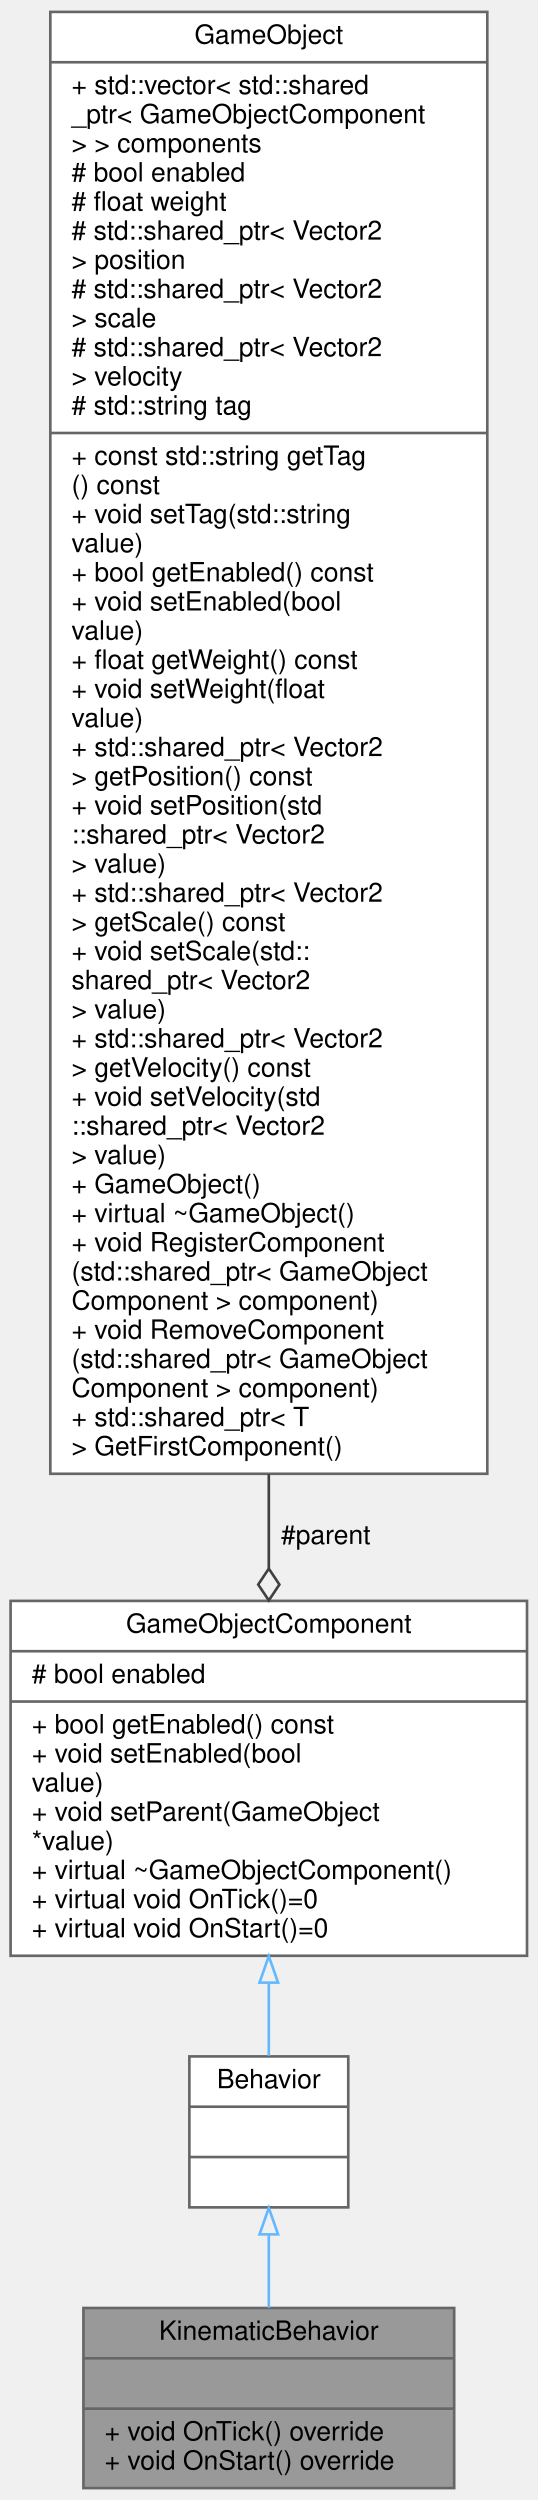
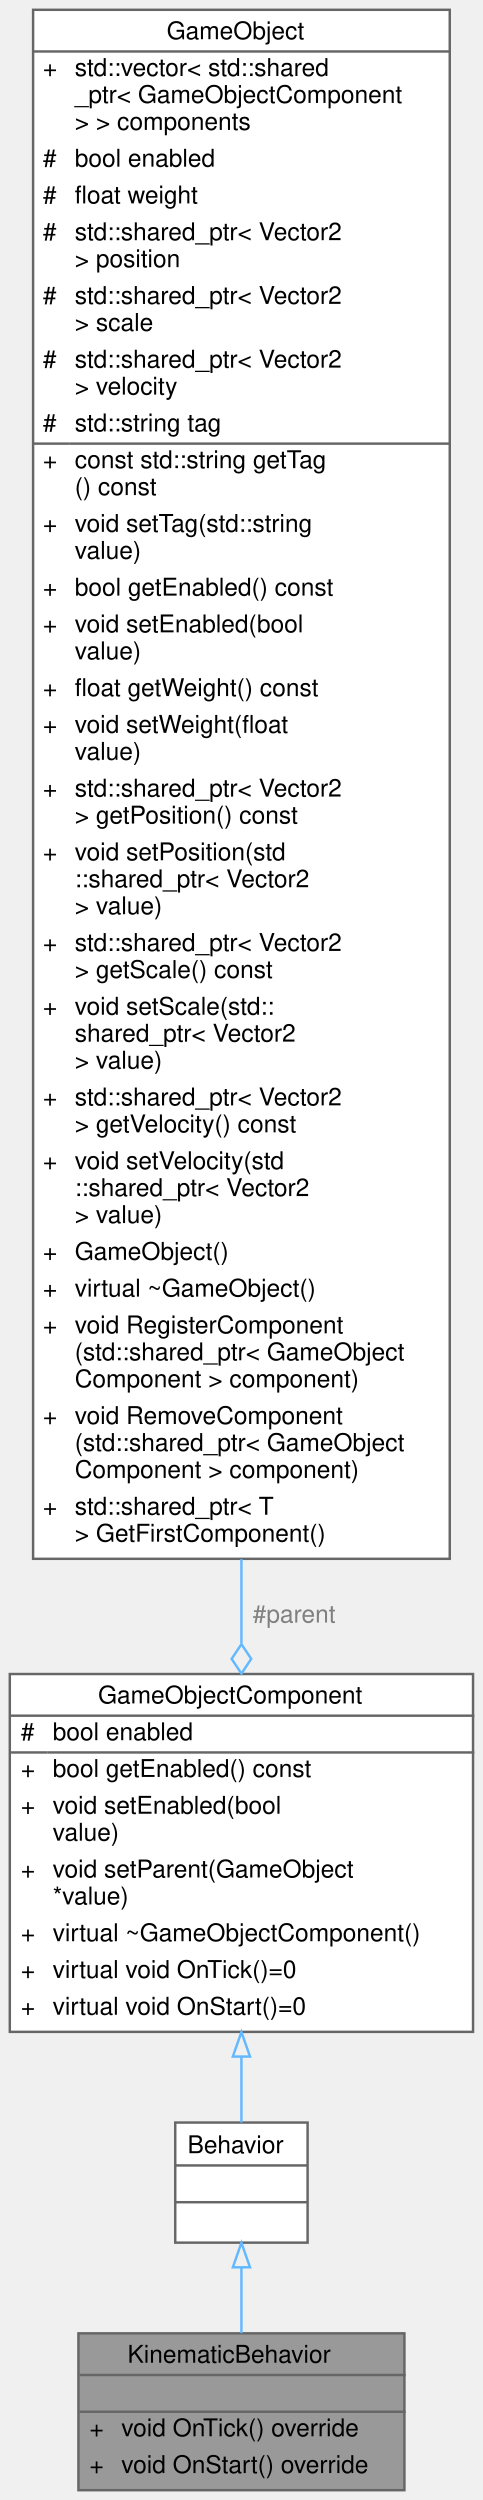
- <svg xmlns="http://www.w3.org/2000/svg" xmlns:xlink="http://www.w3.org/1999/xlink" width="203pt" height="944pt" viewBox="0.00 0.00 203.00 944.00">
-   <g id="graph0" class="graph" transform="scale(1 1) rotate(0) translate(4 940)">
-     <g id="node1" class="node">
-       <g id="a_node1">
+ <svg xmlns="http://www.w3.org/2000/svg" xmlns:xlink="http://www.w3.org/1999/xlink" width="197pt" height="1020pt" viewBox="0.00 0.00 197.00 1020.00">
+   <g id="graph0" class="graph" transform="scale(1 1) rotate(0) translate(4 1016)">
+     <g id="Node000001" class="node">
+       <g id="a_Node000001">
        <a xlink:title="Component causing the velocity of an object to update it's position.">
-           <polygon fill="#999999" stroke="#666666" points="27.5,-0.5 27.5,-68.5 167.5,-68.5 167.5,-0.5 27.5,-0.5" />
-           <text text-anchor="middle" x="97.5" y="-56.5" font-family="Helvetica,sans-Serif" font-size="10.00">KinematicBehavior</text>
-           <polyline fill="none" stroke="#666666" points="27.5,-49.5 167.5,-49.5 " />
-           <text text-anchor="middle" x="97.5" y="-37.5" font-family="Helvetica,sans-Serif" font-size="10.00"> </text>
-           <polyline fill="none" stroke="#666666" points="27.5,-30.5 167.5,-30.5 " />
-           <text text-anchor="start" x="35.5" y="-18.5" font-family="Helvetica,sans-Serif" font-size="10.00">+ void OnTick() override</text>
-           <text text-anchor="start" x="35.5" y="-7.5" font-family="Helvetica,sans-Serif" font-size="10.00">+ void OnStart() override</text>
+           <polygon fill="#999999" stroke="transparent" points="161,-64 28,-64 28,0 161,0 161,-64" />
+           <text text-anchor="start" x="48" y="-52" font-family="Helvetica,sans-Serif" font-size="10.00">KinematicBehavior</text>
+           <text text-anchor="start" x="93" y="-37" font-family="Helvetica,sans-Serif" font-size="10.00"> </text>
+           <text text-anchor="start" x="32.5" y="-22" font-family="Helvetica,sans-Serif" font-size="10.00">+</text>
+           <text text-anchor="start" x="45.5" y="-22" font-family="Helvetica,sans-Serif" font-size="10.00">void OnTick() override</text>
+           <text text-anchor="start" x="32.5" y="-7" font-family="Helvetica,sans-Serif" font-size="10.00">+</text>
+           <text text-anchor="start" x="45.5" y="-7" font-family="Helvetica,sans-Serif" font-size="10.00">void OnStart() override</text>
+           <polygon fill="#666666" stroke="#666666" points="28.5,-47 28.5,-47 161.5,-47 161.5,-47 28.5,-47" />
+           <polygon fill="#666666" stroke="#666666" points="28.5,-32 28.5,-32 161.5,-32 161.5,-32 28.5,-32" />
+           <polygon fill="none" stroke="#666666" points="28,0 28,-64 161,-64 161,0 28,0" />
        </a>
      </g>
    </g>
-     <g id="node2" class="node">
-       <g id="a_node2">
+     <g id="Node000002" class="node">
+       <g id="a_Node000002">
        <a xlink:href="../../df/dc1/classBehavior.html" target="_top" xlink:title="An abstract gameobject behavior.">
-           <polygon fill="white" stroke="#666666" points="67.5,-106.5 67.5,-163.5 127.5,-163.5 127.5,-106.5 67.5,-106.5" />
-           <text text-anchor="middle" x="97.5" y="-151.5" font-family="Helvetica,sans-Serif" font-size="10.00">Behavior</text>
-           <polyline fill="none" stroke="#666666" points="67.5,-144.5 127.5,-144.5 " />
-           <text text-anchor="middle" x="97.5" y="-132.5" font-family="Helvetica,sans-Serif" font-size="10.00"> </text>
-           <polyline fill="none" stroke="#666666" points="67.5,-125.5 127.5,-125.5 " />
-           <text text-anchor="middle" x="97.5" y="-113.5" font-family="Helvetica,sans-Serif" font-size="10.00"> </text>
+           <polygon fill="white" stroke="transparent" points="121.5,-150 67.5,-150 67.5,-101 121.5,-101 121.5,-150" />
+           <text text-anchor="start" x="72.5" y="-137.5" font-family="Helvetica,sans-Serif" font-size="10.00">Behavior</text>
+           <text text-anchor="start" x="92.5" y="-122.5" font-family="Helvetica,sans-Serif" font-size="10.00"> </text>
+           <text text-anchor="start" x="92.5" y="-107.5" font-family="Helvetica,sans-Serif" font-size="10.00"> </text>
+           <polygon fill="#666666" stroke="#666666" points="67.5,-132.5 67.5,-132.5 121.5,-132.5 121.5,-132.5 67.5,-132.5" />
+           <polygon fill="#666666" stroke="#666666" points="67.5,-117.5 67.5,-117.5 121.5,-117.5 121.5,-117.5 67.5,-117.5" />
+           <polygon fill="none" stroke="#666666" points="67.5,-101 67.5,-150 121.5,-150 121.5,-101 67.5,-101" />
        </a>
      </g>
    </g>
-     <g id="edge1" class="edge">
-       <path fill="none" stroke="#63b8ff" d="M97.5,-96.01C97.5,-86.96 97.5,-77.38 97.5,-68.58" />
-       <polygon fill="none" stroke="#63b8ff" points="94,-96.3 97.5,-106.3 101,-96.3 94,-96.3" />
-     </g>
-     <g id="node3" class="node">
-       <g id="a_node3">
-         <a xlink:href="../../d9/df7/classGameObjectComponent.html" target="_top" xlink:title="An abstract gameobject component.">
-           <polygon fill="white" stroke="#666666" points="0,-201.5 0,-335.5 195,-335.5 195,-201.5 0,-201.5" />
-           <text text-anchor="middle" x="97.5" y="-323.5" font-family="Helvetica,sans-Serif" font-size="10.00">GameObjectComponent</text>
-           <polyline fill="none" stroke="#666666" points="0,-316.5 195,-316.5 " />
-           <text text-anchor="start" x="8" y="-304.5" font-family="Helvetica,sans-Serif" font-size="10.00"># bool enabled</text>
-           <polyline fill="none" stroke="#666666" points="0,-297.5 195,-297.5 " />
-           <text text-anchor="start" x="8" y="-285.5" font-family="Helvetica,sans-Serif" font-size="10.00">+ bool getEnabled() const</text>
-           <text text-anchor="start" x="8" y="-274.5" font-family="Helvetica,sans-Serif" font-size="10.00">+ void setEnabled(bool</text>
-           <text text-anchor="start" x="8" y="-263.5" font-family="Helvetica,sans-Serif" font-size="10.00"> value)</text>
-           <text text-anchor="start" x="8" y="-252.5" font-family="Helvetica,sans-Serif" font-size="10.00">+ void setParent(GameObject</text>
-           <text text-anchor="start" x="8" y="-241.5" font-family="Helvetica,sans-Serif" font-size="10.00"> *value)</text>
-           <text text-anchor="start" x="8" y="-230.5" font-family="Helvetica,sans-Serif" font-size="10.00">+ virtual ~GameObjectComponent()</text>
-           <text text-anchor="start" x="8" y="-219.5" font-family="Helvetica,sans-Serif" font-size="10.00">+ virtual void OnTick()=0</text>
-           <text text-anchor="start" x="8" y="-208.5" font-family="Helvetica,sans-Serif" font-size="10.00">+ virtual void OnStart()=0</text>
+     <g id="edge1_Node000001_Node000002" class="edge">
+       <g id="a_edge1_Node000001_Node000002">
+         <a xlink:title=" ">
+           <path fill="none" stroke="#63b8ff" d="M94.5,-90.71C94.5,-81.99 94.5,-72.65 94.5,-64.08" />
+           <polygon fill="none" stroke="#63b8ff" points="91,-90.94 94.5,-100.94 98,-90.94 91,-90.94" />
        </a>
      </g>
    </g>
-     <g id="edge2" class="edge">
-       <path fill="none" stroke="#63b8ff" d="M97.5,-191.12C97.5,-181.36 97.5,-171.92 97.5,-163.7" />
-       <polygon fill="none" stroke="#63b8ff" points="94,-191.36 97.5,-201.36 101,-191.36 94,-191.36" />
-     </g>
-     <g id="node4" class="node">
-       <g id="a_node4">
-         <a xlink:href="../../de/d1c/classGameObject.html" target="_top" xlink:title="A GameObject that represents an individual object in the game.">
-           <polygon fill="white" stroke="#666666" points="15,-383.5 15,-935.5 180,-935.5 180,-383.5 15,-383.5" />
-           <text text-anchor="middle" x="97.5" y="-923.5" font-family="Helvetica,sans-Serif" font-size="10.00">GameObject</text>
-           <polyline fill="none" stroke="#666666" points="15,-916.5 180,-916.5 " />
-           <text text-anchor="start" x="23" y="-904.5" font-family="Helvetica,sans-Serif" font-size="10.00">+ std::vector&lt; std::shared</text>
-           <text text-anchor="start" x="23" y="-893.5" font-family="Helvetica,sans-Serif" font-size="10.00">_ptr&lt; GameObjectComponent</text>
-           <text text-anchor="start" x="23" y="-882.5" font-family="Helvetica,sans-Serif" font-size="10.00"> &gt; &gt; components</text>
-           <text text-anchor="start" x="23" y="-871.5" font-family="Helvetica,sans-Serif" font-size="10.00"># bool enabled</text>
-           <text text-anchor="start" x="23" y="-860.5" font-family="Helvetica,sans-Serif" font-size="10.00"># float weight</text>
-           <text text-anchor="start" x="23" y="-849.5" font-family="Helvetica,sans-Serif" font-size="10.00"># std::shared_ptr&lt; Vector2</text>
-           <text text-anchor="start" x="23" y="-838.5" font-family="Helvetica,sans-Serif" font-size="10.00"> &gt; position</text>
-           <text text-anchor="start" x="23" y="-827.5" font-family="Helvetica,sans-Serif" font-size="10.00"># std::shared_ptr&lt; Vector2</text>
-           <text text-anchor="start" x="23" y="-816.5" font-family="Helvetica,sans-Serif" font-size="10.00"> &gt; scale</text>
-           <text text-anchor="start" x="23" y="-805.5" font-family="Helvetica,sans-Serif" font-size="10.00"># std::shared_ptr&lt; Vector2</text>
-           <text text-anchor="start" x="23" y="-794.5" font-family="Helvetica,sans-Serif" font-size="10.00"> &gt; velocity</text>
-           <text text-anchor="start" x="23" y="-783.5" font-family="Helvetica,sans-Serif" font-size="10.00"># std::string tag</text>
-           <polyline fill="none" stroke="#666666" points="15,-776.5 180,-776.5 " />
-           <text text-anchor="start" x="23" y="-764.5" font-family="Helvetica,sans-Serif" font-size="10.00">+ const std::string getTag</text>
-           <text text-anchor="start" x="23" y="-753.5" font-family="Helvetica,sans-Serif" font-size="10.00">() const</text>
-           <text text-anchor="start" x="23" y="-742.5" font-family="Helvetica,sans-Serif" font-size="10.00">+ void setTag(std::string</text>
-           <text text-anchor="start" x="23" y="-731.5" font-family="Helvetica,sans-Serif" font-size="10.00"> value)</text>
-           <text text-anchor="start" x="23" y="-720.5" font-family="Helvetica,sans-Serif" font-size="10.00">+ bool getEnabled() const</text>
-           <text text-anchor="start" x="23" y="-709.5" font-family="Helvetica,sans-Serif" font-size="10.00">+ void setEnabled(bool</text>
-           <text text-anchor="start" x="23" y="-698.5" font-family="Helvetica,sans-Serif" font-size="10.00"> value)</text>
-           <text text-anchor="start" x="23" y="-687.5" font-family="Helvetica,sans-Serif" font-size="10.00">+ float getWeight() const</text>
-           <text text-anchor="start" x="23" y="-676.5" font-family="Helvetica,sans-Serif" font-size="10.00">+ void setWeight(float</text>
-           <text text-anchor="start" x="23" y="-665.5" font-family="Helvetica,sans-Serif" font-size="10.00"> value)</text>
-           <text text-anchor="start" x="23" y="-654.5" font-family="Helvetica,sans-Serif" font-size="10.00">+ std::shared_ptr&lt; Vector2</text>
-           <text text-anchor="start" x="23" y="-643.5" font-family="Helvetica,sans-Serif" font-size="10.00"> &gt; getPosition() const</text>
-           <text text-anchor="start" x="23" y="-632.5" font-family="Helvetica,sans-Serif" font-size="10.00">+ void setPosition(std</text>
-           <text text-anchor="start" x="23" y="-621.5" font-family="Helvetica,sans-Serif" font-size="10.00">::shared_ptr&lt; Vector2</text>
-           <text text-anchor="start" x="23" y="-610.5" font-family="Helvetica,sans-Serif" font-size="10.00"> &gt; value)</text>
-           <text text-anchor="start" x="23" y="-599.5" font-family="Helvetica,sans-Serif" font-size="10.00">+ std::shared_ptr&lt; Vector2</text>
-           <text text-anchor="start" x="23" y="-588.5" font-family="Helvetica,sans-Serif" font-size="10.00"> &gt; getScale() const</text>
-           <text text-anchor="start" x="23" y="-577.5" font-family="Helvetica,sans-Serif" font-size="10.00">+ void setScale(std::</text>
-           <text text-anchor="start" x="23" y="-566.5" font-family="Helvetica,sans-Serif" font-size="10.00">shared_ptr&lt; Vector2</text>
-           <text text-anchor="start" x="23" y="-555.5" font-family="Helvetica,sans-Serif" font-size="10.00"> &gt; value)</text>
-           <text text-anchor="start" x="23" y="-544.5" font-family="Helvetica,sans-Serif" font-size="10.00">+ std::shared_ptr&lt; Vector2</text>
-           <text text-anchor="start" x="23" y="-533.5" font-family="Helvetica,sans-Serif" font-size="10.00"> &gt; getVelocity() const</text>
-           <text text-anchor="start" x="23" y="-522.5" font-family="Helvetica,sans-Serif" font-size="10.00">+ void setVelocity(std</text>
-           <text text-anchor="start" x="23" y="-511.5" font-family="Helvetica,sans-Serif" font-size="10.00">::shared_ptr&lt; Vector2</text>
-           <text text-anchor="start" x="23" y="-500.5" font-family="Helvetica,sans-Serif" font-size="10.00"> &gt; value)</text>
-           <text text-anchor="start" x="23" y="-489.5" font-family="Helvetica,sans-Serif" font-size="10.00">+ GameObject()</text>
-           <text text-anchor="start" x="23" y="-478.5" font-family="Helvetica,sans-Serif" font-size="10.00">+ virtual ~GameObject()</text>
-           <text text-anchor="start" x="23" y="-467.5" font-family="Helvetica,sans-Serif" font-size="10.00">+ void RegisterComponent</text>
-           <text text-anchor="start" x="23" y="-456.5" font-family="Helvetica,sans-Serif" font-size="10.00">(std::shared_ptr&lt; GameObject</text>
-           <text text-anchor="start" x="23" y="-445.5" font-family="Helvetica,sans-Serif" font-size="10.00">Component &gt; component)</text>
-           <text text-anchor="start" x="23" y="-434.5" font-family="Helvetica,sans-Serif" font-size="10.00">+ void RemoveComponent</text>
-           <text text-anchor="start" x="23" y="-423.5" font-family="Helvetica,sans-Serif" font-size="10.00">(std::shared_ptr&lt; GameObject</text>
-           <text text-anchor="start" x="23" y="-412.5" font-family="Helvetica,sans-Serif" font-size="10.00">Component &gt; component)</text>
-           <text text-anchor="start" x="23" y="-401.5" font-family="Helvetica,sans-Serif" font-size="10.00">+ std::shared_ptr&lt; T</text>
-           <text text-anchor="start" x="23" y="-390.5" font-family="Helvetica,sans-Serif" font-size="10.00"> &gt; GetFirstComponent()</text>
+     <g id="Node000003" class="node">
+       <g id="a_Node000003">
+         <a xlink:href="../../d9/df7/classGameObjectComponent.html" target="_top" xlink:title="An abstract gameobject component.">
+           <polygon fill="white" stroke="transparent" points="189,-333 0,-333 0,-187 189,-187 189,-333" />
+           <text text-anchor="start" x="36" y="-321" font-family="Helvetica,sans-Serif" font-size="10.00">GameObjectComponent</text>
+           <text text-anchor="start" x="4.5" y="-306" font-family="Helvetica,sans-Serif" font-size="10.00">#</text>
+           <text text-anchor="start" x="17.5" y="-306" font-family="Helvetica,sans-Serif" font-size="10.00">bool enabled</text>
+           <text text-anchor="start" x="4.5" y="-291" font-family="Helvetica,sans-Serif" font-size="10.00">+</text>
+           <text text-anchor="start" x="17.5" y="-291" font-family="Helvetica,sans-Serif" font-size="10.00">bool getEnabled() const</text>
+           <text text-anchor="start" x="4.5" y="-276" font-family="Helvetica,sans-Serif" font-size="10.00">+</text>
+           <text text-anchor="start" x="17.5" y="-276" font-family="Helvetica,sans-Serif" font-size="10.00">void setEnabled(bool</text>
+           <text text-anchor="start" x="17.5" y="-265" font-family="Helvetica,sans-Serif" font-size="10.00"> value)</text>
+           <text text-anchor="start" x="4.5" y="-250" font-family="Helvetica,sans-Serif" font-size="10.00">+</text>
+           <text text-anchor="start" x="17.5" y="-250" font-family="Helvetica,sans-Serif" font-size="10.00">void setParent(GameObject</text>
+           <text text-anchor="start" x="17.5" y="-239" font-family="Helvetica,sans-Serif" font-size="10.00"> *value)</text>
+           <text text-anchor="start" x="4.5" y="-224" font-family="Helvetica,sans-Serif" font-size="10.00">+</text>
+           <text text-anchor="start" x="17.5" y="-224" font-family="Helvetica,sans-Serif" font-size="10.00">virtual ~GameObjectComponent()</text>
+           <text text-anchor="start" x="4.5" y="-209" font-family="Helvetica,sans-Serif" font-size="10.00">+</text>
+           <text text-anchor="start" x="17.5" y="-209" font-family="Helvetica,sans-Serif" font-size="10.00">virtual void OnTick()=0</text>
+           <text text-anchor="start" x="4.5" y="-194" font-family="Helvetica,sans-Serif" font-size="10.00">+</text>
+           <text text-anchor="start" x="17.5" y="-194" font-family="Helvetica,sans-Serif" font-size="10.00">virtual void OnStart()=0</text>
+           <polygon fill="#666666" stroke="#666666" points="0.5,-316 0.5,-316 189.5,-316 189.5,-316 0.5,-316" />
+           <polygon fill="#666666" stroke="#666666" points="0.5,-301 0.5,-301 15.5,-301 15.5,-301 0.5,-301" />
+           <polygon fill="#666666" stroke="#666666" points="15.5,-301 15.5,-301 189.5,-301 189.5,-301 15.5,-301" />
+           <polygon fill="none" stroke="#666666" points="0,-187 0,-333 189,-333 189,-187 0,-187" />
        </a>
      </g>
    </g>
-     <g id="edge3" class="edge">
-       <path fill="none" stroke="#404040" d="M97.5,-383.32C97.5,-370.88 97.5,-358.98 97.5,-347.87" />
-       <polygon fill="none" stroke="#404040" points="97.5,-347.68 93.5,-341.68 97.5,-335.68 101.5,-341.68 97.5,-347.68" />
-       <text text-anchor="middle" x="119" y="-357" font-family="Helvetica,sans-Serif" font-size="10.00"> #parent</text>
+     <g id="edge2_Node000002_Node000003" class="edge">
+       <g id="a_edge2_Node000002_Node000003">
+         <a xlink:title=" ">
+           <path fill="none" stroke="#63b8ff" d="M94.5,-176.71C94.5,-167.03 94.5,-157.83 94.5,-150.02" />
+           <polygon fill="none" stroke="#63b8ff" points="91,-176.93 94.5,-186.93 98,-176.93 91,-176.93" />
+         </a>
+       </g>
+     </g>
+     <g id="Node000004" class="node">
+       <g id="a_Node000004">
+         <a xlink:href="../../de/d1c/classGameObject.html" target="_top" xlink:title="A GameObject that represents an individual object in the game.">
+           <polygon fill="white" stroke="transparent" points="179.5,-1012 9.5,-1012 9.5,-380 179.5,-380 179.5,-1012" />
+           <text text-anchor="start" x="64" y="-1000" font-family="Helvetica,sans-Serif" font-size="10.00">GameObject</text>
+           <text text-anchor="start" x="13.5" y="-985" font-family="Helvetica,sans-Serif" font-size="10.00">+</text>
+           <text text-anchor="start" x="26.5" y="-985" font-family="Helvetica,sans-Serif" font-size="10.00">std::vector&lt; std::shared</text>
+           <text text-anchor="start" x="26.5" y="-974" font-family="Helvetica,sans-Serif" font-size="10.00">_ptr&lt; GameObjectComponent</text>
+           <text text-anchor="start" x="26.5" y="-963" font-family="Helvetica,sans-Serif" font-size="10.00"> &gt; &gt; components</text>
+           <text text-anchor="start" x="13.5" y="-948" font-family="Helvetica,sans-Serif" font-size="10.00">#</text>
+           <text text-anchor="start" x="26.5" y="-948" font-family="Helvetica,sans-Serif" font-size="10.00">bool enabled</text>
+           <text text-anchor="start" x="13.5" y="-933" font-family="Helvetica,sans-Serif" font-size="10.00">#</text>
+           <text text-anchor="start" x="26.5" y="-933" font-family="Helvetica,sans-Serif" font-size="10.00">float weight</text>
+           <text text-anchor="start" x="13.5" y="-918" font-family="Helvetica,sans-Serif" font-size="10.00">#</text>
+           <text text-anchor="start" x="26.5" y="-918" font-family="Helvetica,sans-Serif" font-size="10.00">std::shared_ptr&lt; Vector2</text>
+           <text text-anchor="start" x="26.5" y="-907" font-family="Helvetica,sans-Serif" font-size="10.00"> &gt; position</text>
+           <text text-anchor="start" x="13.5" y="-892" font-family="Helvetica,sans-Serif" font-size="10.00">#</text>
+           <text text-anchor="start" x="26.5" y="-892" font-family="Helvetica,sans-Serif" font-size="10.00">std::shared_ptr&lt; Vector2</text>
+           <text text-anchor="start" x="26.5" y="-881" font-family="Helvetica,sans-Serif" font-size="10.00"> &gt; scale</text>
+           <text text-anchor="start" x="13.5" y="-866" font-family="Helvetica,sans-Serif" font-size="10.00">#</text>
+           <text text-anchor="start" x="26.5" y="-866" font-family="Helvetica,sans-Serif" font-size="10.00">std::shared_ptr&lt; Vector2</text>
+           <text text-anchor="start" x="26.5" y="-855" font-family="Helvetica,sans-Serif" font-size="10.00"> &gt; velocity</text>
+           <text text-anchor="start" x="13.5" y="-840" font-family="Helvetica,sans-Serif" font-size="10.00">#</text>
+           <text text-anchor="start" x="26.5" y="-840" font-family="Helvetica,sans-Serif" font-size="10.00">std::string tag</text>
+           <text text-anchor="start" x="13.5" y="-825" font-family="Helvetica,sans-Serif" font-size="10.00">+</text>
+           <text text-anchor="start" x="26.5" y="-825" font-family="Helvetica,sans-Serif" font-size="10.00">const std::string getTag</text>
+           <text text-anchor="start" x="26.5" y="-814" font-family="Helvetica,sans-Serif" font-size="10.00">() const</text>
+           <text text-anchor="start" x="13.5" y="-799" font-family="Helvetica,sans-Serif" font-size="10.00">+</text>
+           <text text-anchor="start" x="26.5" y="-799" font-family="Helvetica,sans-Serif" font-size="10.00">void setTag(std::string</text>
+           <text text-anchor="start" x="26.5" y="-788" font-family="Helvetica,sans-Serif" font-size="10.00"> value)</text>
+           <text text-anchor="start" x="13.5" y="-773" font-family="Helvetica,sans-Serif" font-size="10.00">+</text>
+           <text text-anchor="start" x="26.5" y="-773" font-family="Helvetica,sans-Serif" font-size="10.00">bool getEnabled() const</text>
+           <text text-anchor="start" x="13.5" y="-758" font-family="Helvetica,sans-Serif" font-size="10.00">+</text>
+           <text text-anchor="start" x="26.5" y="-758" font-family="Helvetica,sans-Serif" font-size="10.00">void setEnabled(bool</text>
+           <text text-anchor="start" x="26.5" y="-747" font-family="Helvetica,sans-Serif" font-size="10.00"> value)</text>
+           <text text-anchor="start" x="13.5" y="-732" font-family="Helvetica,sans-Serif" font-size="10.00">+</text>
+           <text text-anchor="start" x="26.5" y="-732" font-family="Helvetica,sans-Serif" font-size="10.00">float getWeight() const</text>
+           <text text-anchor="start" x="13.5" y="-717" font-family="Helvetica,sans-Serif" font-size="10.00">+</text>
+           <text text-anchor="start" x="26.5" y="-717" font-family="Helvetica,sans-Serif" font-size="10.00">void setWeight(float</text>
+           <text text-anchor="start" x="26.5" y="-706" font-family="Helvetica,sans-Serif" font-size="10.00"> value)</text>
+           <text text-anchor="start" x="13.5" y="-691" font-family="Helvetica,sans-Serif" font-size="10.00">+</text>
+           <text text-anchor="start" x="26.5" y="-691" font-family="Helvetica,sans-Serif" font-size="10.00">std::shared_ptr&lt; Vector2</text>
+           <text text-anchor="start" x="26.5" y="-680" font-family="Helvetica,sans-Serif" font-size="10.00"> &gt; getPosition() const</text>
+           <text text-anchor="start" x="13.5" y="-665" font-family="Helvetica,sans-Serif" font-size="10.00">+</text>
+           <text text-anchor="start" x="26.5" y="-665" font-family="Helvetica,sans-Serif" font-size="10.00">void setPosition(std</text>
+           <text text-anchor="start" x="26.5" y="-654" font-family="Helvetica,sans-Serif" font-size="10.00">::shared_ptr&lt; Vector2</text>
+           <text text-anchor="start" x="26.5" y="-643" font-family="Helvetica,sans-Serif" font-size="10.00"> &gt; value)</text>
+           <text text-anchor="start" x="13.5" y="-628" font-family="Helvetica,sans-Serif" font-size="10.00">+</text>
+           <text text-anchor="start" x="26.5" y="-628" font-family="Helvetica,sans-Serif" font-size="10.00">std::shared_ptr&lt; Vector2</text>
+           <text text-anchor="start" x="26.5" y="-617" font-family="Helvetica,sans-Serif" font-size="10.00"> &gt; getScale() const</text>
+           <text text-anchor="start" x="13.5" y="-602" font-family="Helvetica,sans-Serif" font-size="10.00">+</text>
+           <text text-anchor="start" x="26.5" y="-602" font-family="Helvetica,sans-Serif" font-size="10.00">void setScale(std::</text>
+           <text text-anchor="start" x="26.5" y="-591" font-family="Helvetica,sans-Serif" font-size="10.00">shared_ptr&lt; Vector2</text>
+           <text text-anchor="start" x="26.5" y="-580" font-family="Helvetica,sans-Serif" font-size="10.00"> &gt; value)</text>
+           <text text-anchor="start" x="13.5" y="-565" font-family="Helvetica,sans-Serif" font-size="10.00">+</text>
+           <text text-anchor="start" x="26.5" y="-565" font-family="Helvetica,sans-Serif" font-size="10.00">std::shared_ptr&lt; Vector2</text>
+           <text text-anchor="start" x="26.5" y="-554" font-family="Helvetica,sans-Serif" font-size="10.00"> &gt; getVelocity() const</text>
+           <text text-anchor="start" x="13.5" y="-539" font-family="Helvetica,sans-Serif" font-size="10.00">+</text>
+           <text text-anchor="start" x="26.5" y="-539" font-family="Helvetica,sans-Serif" font-size="10.00">void setVelocity(std</text>
+           <text text-anchor="start" x="26.5" y="-528" font-family="Helvetica,sans-Serif" font-size="10.00">::shared_ptr&lt; Vector2</text>
+           <text text-anchor="start" x="26.5" y="-517" font-family="Helvetica,sans-Serif" font-size="10.00"> &gt; value)</text>
+           <text text-anchor="start" x="13.5" y="-502" font-family="Helvetica,sans-Serif" font-size="10.00">+</text>
+           <text text-anchor="start" x="26.5" y="-502" font-family="Helvetica,sans-Serif" font-size="10.00">GameObject()</text>
+           <text text-anchor="start" x="13.5" y="-487" font-family="Helvetica,sans-Serif" font-size="10.00">+</text>
+           <text text-anchor="start" x="26.5" y="-487" font-family="Helvetica,sans-Serif" font-size="10.00">virtual ~GameObject()</text>
+           <text text-anchor="start" x="13.5" y="-472" font-family="Helvetica,sans-Serif" font-size="10.00">+</text>
+           <text text-anchor="start" x="26.5" y="-472" font-family="Helvetica,sans-Serif" font-size="10.00">void RegisterComponent</text>
+           <text text-anchor="start" x="26.5" y="-461" font-family="Helvetica,sans-Serif" font-size="10.00">(std::shared_ptr&lt; GameObject</text>
+           <text text-anchor="start" x="26.5" y="-450" font-family="Helvetica,sans-Serif" font-size="10.00">Component &gt; component)</text>
+           <text text-anchor="start" x="13.5" y="-435" font-family="Helvetica,sans-Serif" font-size="10.00">+</text>
+           <text text-anchor="start" x="26.5" y="-435" font-family="Helvetica,sans-Serif" font-size="10.00">void RemoveComponent</text>
+           <text text-anchor="start" x="26.5" y="-424" font-family="Helvetica,sans-Serif" font-size="10.00">(std::shared_ptr&lt; GameObject</text>
+           <text text-anchor="start" x="26.5" y="-413" font-family="Helvetica,sans-Serif" font-size="10.00">Component &gt; component)</text>
+           <text text-anchor="start" x="13.5" y="-398" font-family="Helvetica,sans-Serif" font-size="10.00">+</text>
+           <text text-anchor="start" x="26.5" y="-398" font-family="Helvetica,sans-Serif" font-size="10.00">std::shared_ptr&lt; T</text>
+           <text text-anchor="start" x="26.5" y="-387" font-family="Helvetica,sans-Serif" font-size="10.00"> &gt; GetFirstComponent()</text>
+           <polygon fill="#666666" stroke="#666666" points="9.5,-995 9.5,-995 179.5,-995 179.5,-995 9.5,-995" />
+           <polygon fill="#666666" stroke="#666666" points="9.5,-835 9.5,-835 24.5,-835 24.5,-835 9.5,-835" />
+           <polygon fill="#666666" stroke="#666666" points="24.5,-835 24.5,-835 179.5,-835 179.5,-835 24.5,-835" />
+           <polygon fill="none" stroke="#666666" points="9.5,-380 9.5,-1012 179.5,-1012 179.5,-380 9.5,-380" />
+         </a>
+       </g>
+     </g>
+     <g id="edge3_Node000003_Node000004" class="edge">
+       <g id="a_edge3_Node000003_Node000004">
+         <a xlink:title=" ">
+           <path fill="none" stroke="#63b8ff" d="M94.5,-379.88C94.5,-367.85 94.5,-356.34 94.5,-345.53" />
+           <polygon fill="none" stroke="#63b8ff" points="94.5,-345.18 90.5,-339.18 94.5,-333.18 98.5,-339.18 94.5,-345.18" />
+         </a>
+       </g>
+       <text text-anchor="middle" x="116" y="-354" font-family="Helvetica,sans-Serif" font-size="10.00" fill="grey"> #parent</text>
    </g>
  </g>
</svg>
